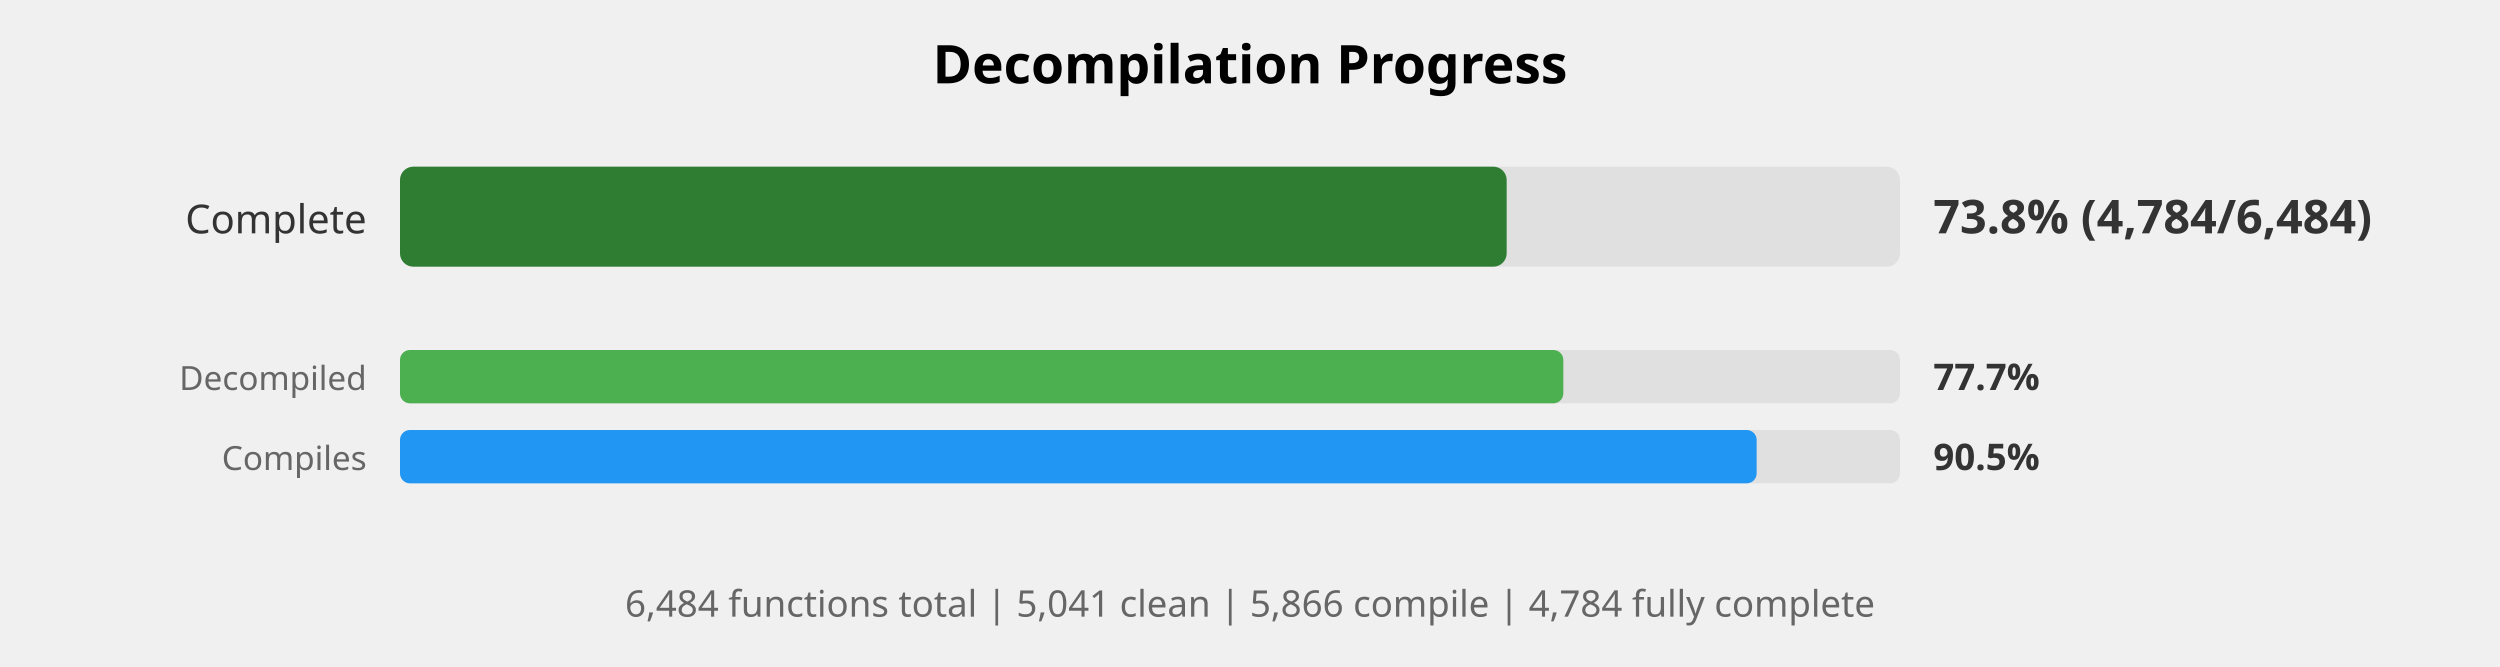
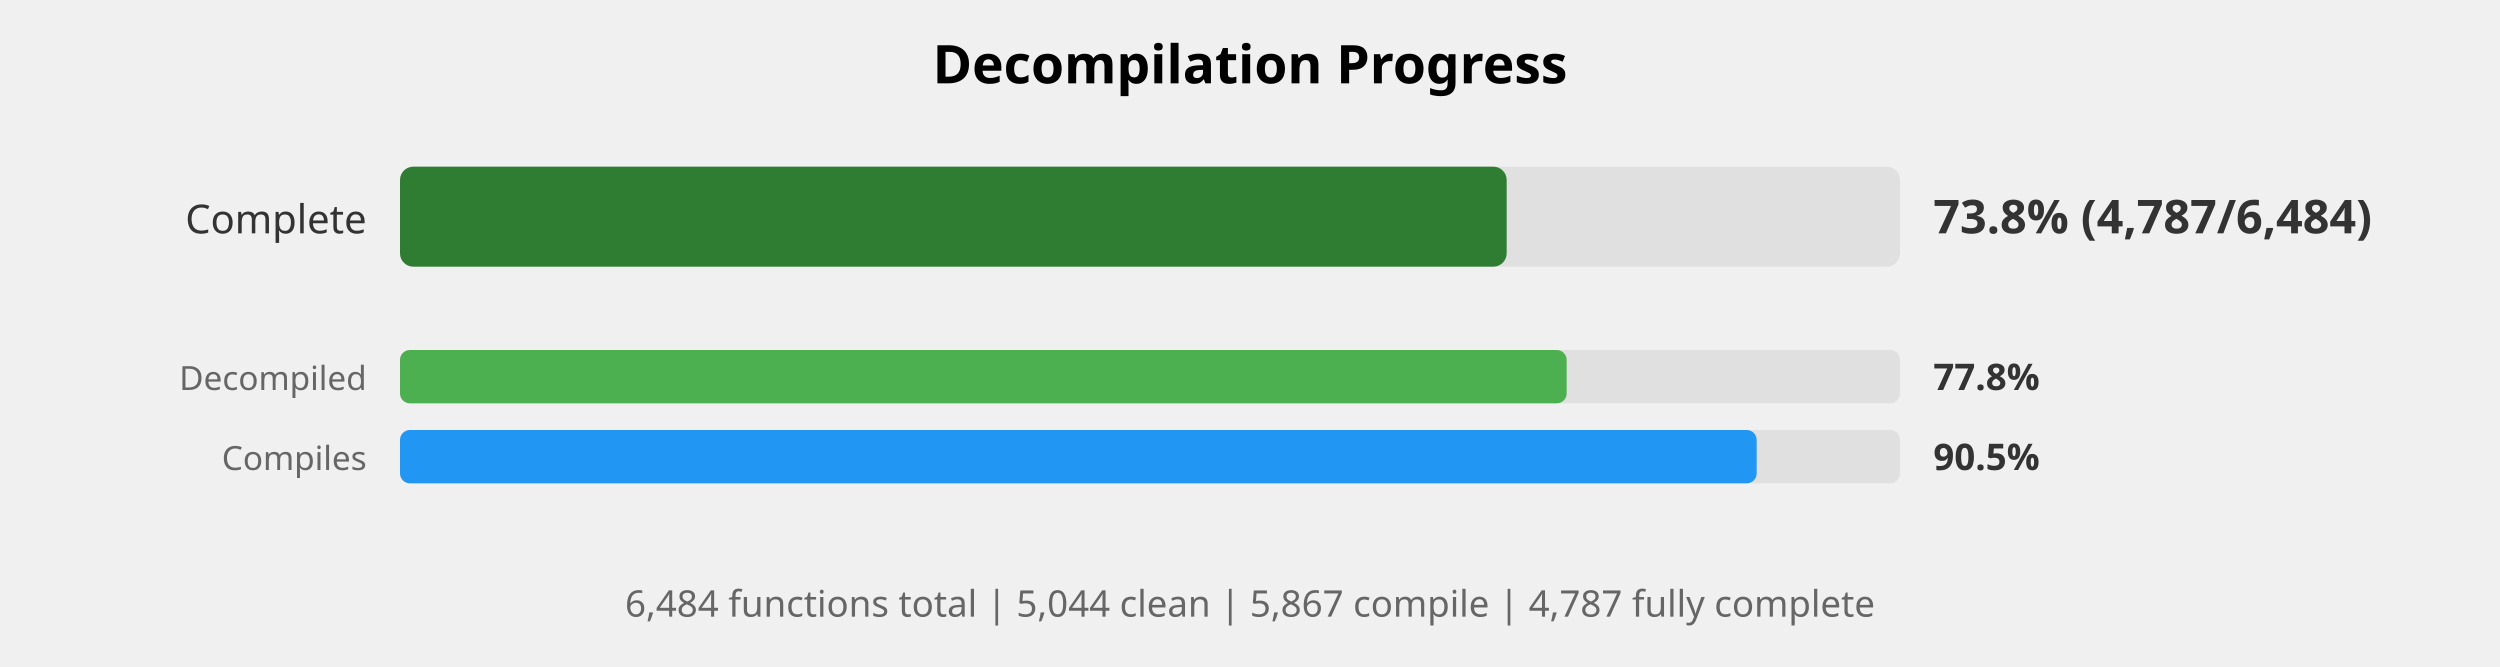
<svg xmlns="http://www.w3.org/2000/svg" width="750" height="200" viewBox="0 0 750 200">
  <style>
    .title { font: bold 16px sans-serif; }
    .label { font: 12px sans-serif; fill: #333; }
    .small-label { font: 10px sans-serif; fill: #666; }
    .percent { font: bold 14px sans-serif; fill: #333; }
    .small-percent { font: bold 11px sans-serif; fill: #333; }
    .summary { font: 11px sans-serif; fill: #666; }
  </style>
  <rect width="100%%" height="100%%" fill="white" />
  <text x="375" y="25" class="title" text-anchor="middle">Decompilation Progress</text>
  <text x="110" y="70" class="label" text-anchor="end">Complete</text>
  <rect x="120" y="50" width="450" height="30" fill="#E0E0E0" rx="4" />
  <rect x="120" y="50" width="332" height="30" fill="#2E7D32" rx="4" />
-   <text x="580" y="70" class="percent">73.8% (4,784/6,484)</text>
+   <text x="580" y="70" class="percent">73.8% (4,787/6,484)</text>
  <text x="110" y="117" class="small-label" text-anchor="end">Decompiled</text>
  <rect x="120" y="105" width="450" height="16" fill="#E0E0E0" rx="3" />
-   <rect x="120" y="105" width="349" height="16" fill="#4CAF50" rx="3" />
-   <text x="580" y="117" class="small-percent">77.7%</text>
+   <rect x="120" y="105" width="350" height="16" fill="#4CAF50" rx="3" />
+   <text x="580" y="117" class="small-percent">77.8%</text>
  <text x="110" y="141" class="small-label" text-anchor="end">Compiles</text>
  <rect x="120" y="129" width="450" height="16" fill="#E0E0E0" rx="3" />
  <rect x="120" y="129" width="407" height="16" fill="#2196F3" rx="3" />
  <text x="580" y="141" class="small-percent">90.5%</text>
  <text x="375" y="185" class="summary" text-anchor="middle">
-     6,484 functions total | 5,041 clean | 5,866 compile | 4,784 fully complete
+     6,484 functions total | 5,044 clean | 5,867 compile | 4,787 fully complete
  </text>
</svg>
